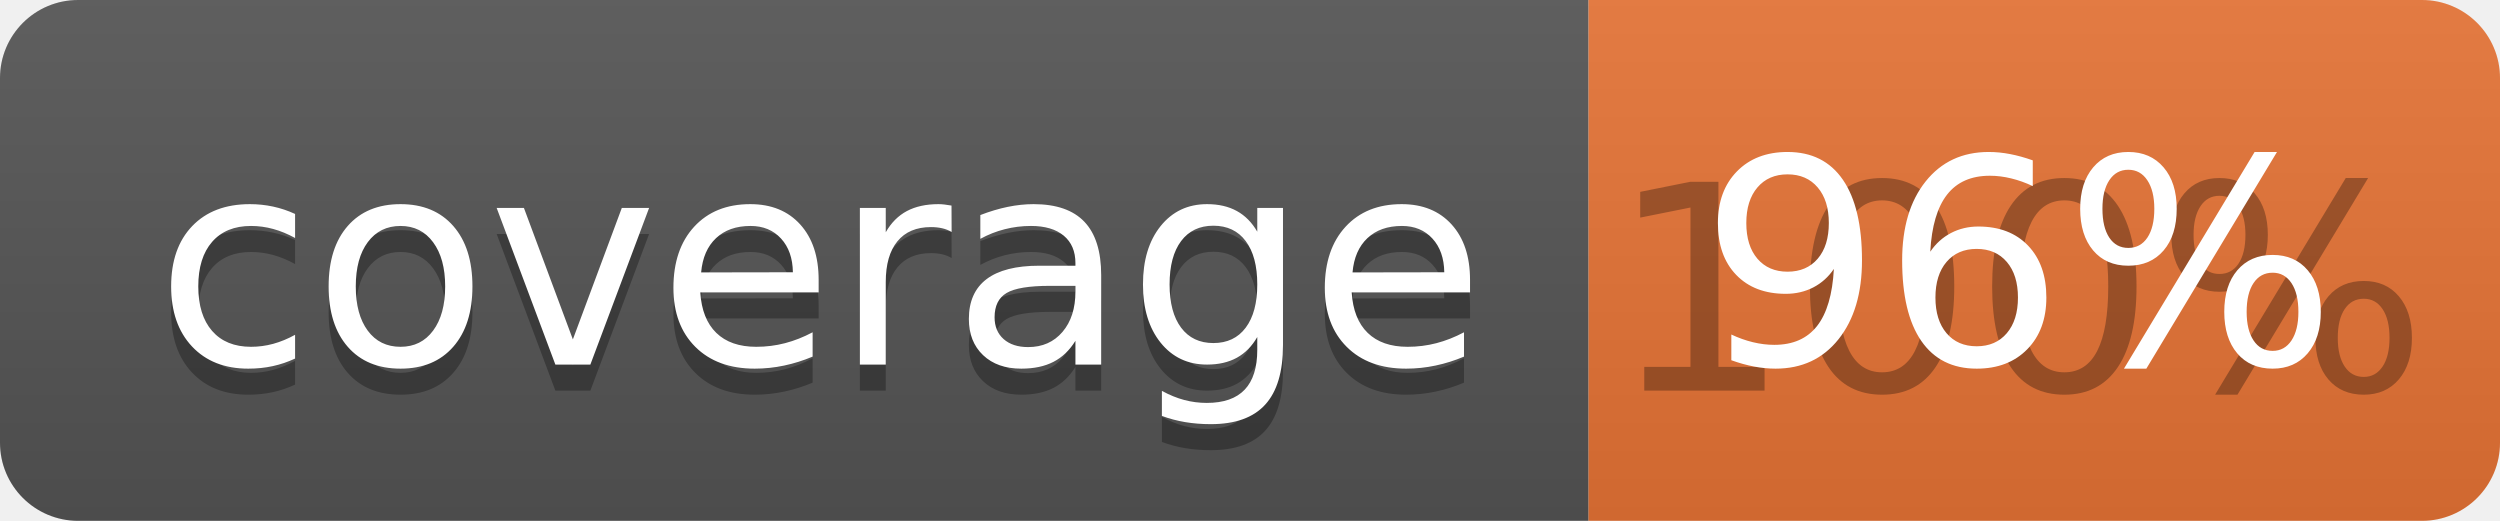
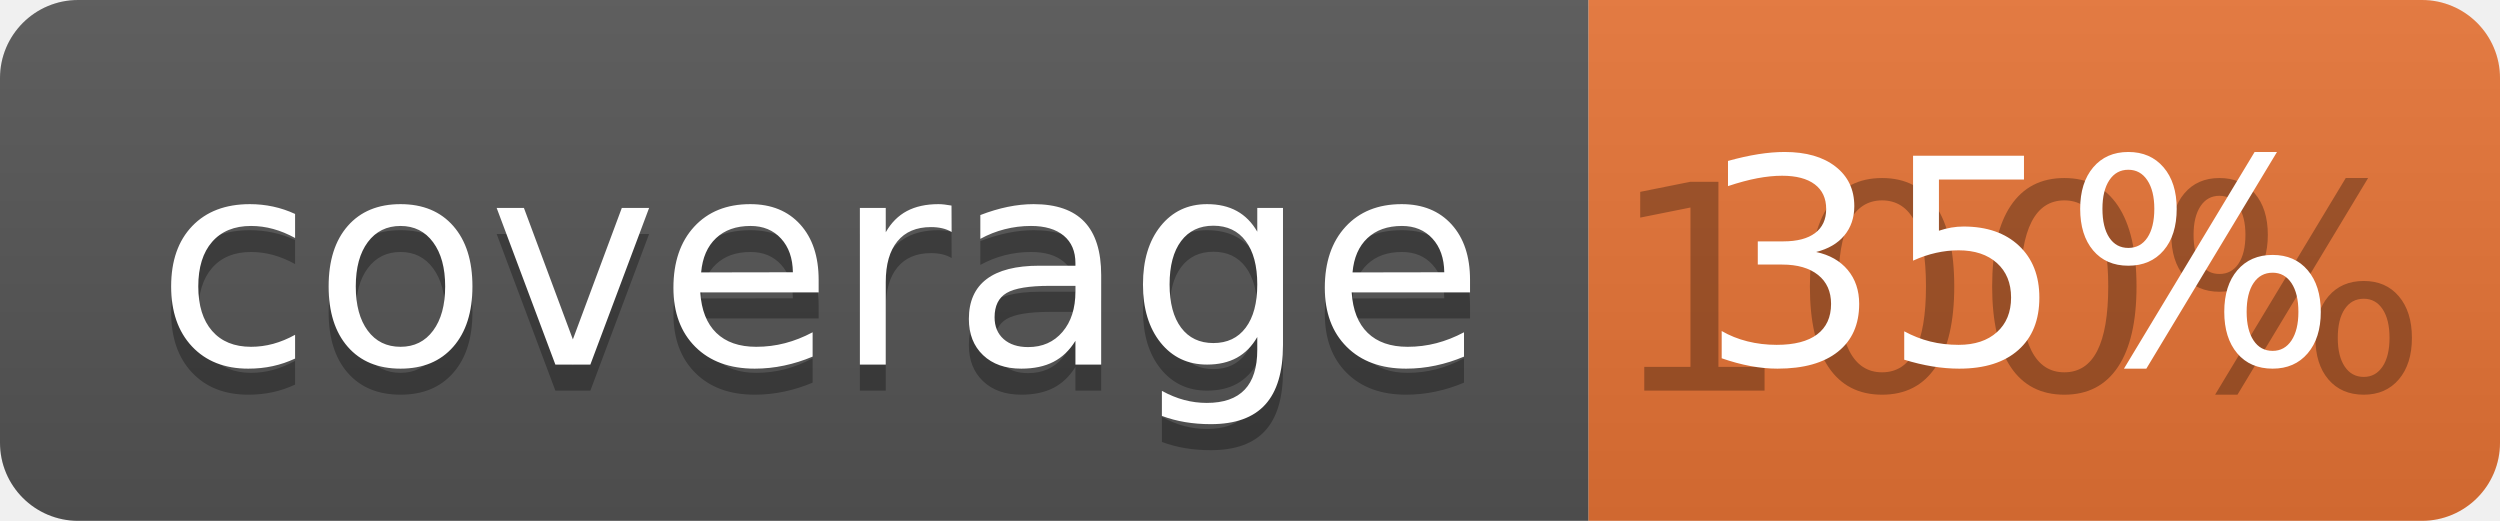
<svg xmlns="http://www.w3.org/2000/svg" width="96" height="20">
  <linearGradient id="b" x2="0" y2="100%">
    <stop offset="0" stop-color="#bbb" stop-opacity=".1" />
    <stop offset="1" stop-opacity=".1" />
  </linearGradient>
  <clipPath id="a">
    <rect width="96" height="20" rx="3" fill="#fff" />
  </clipPath>
  <g clip-path="url(#a)">
    <path fill="#555" d="M0 0h61v20H0z" />
    <path fill="#E87435" d="M61 0h35v20H61z" />
    <path fill="url(#b)" d="M0 0h96v20H0z" />
  </g>
  <g fill="#fff" text-anchor="middle" font-family="DejaVu Sans,Verdana,Geneva,sans-serif" font-size="110">
    <text x="315" y="150" fill="#010101" fill-opacity=".3" transform="scale(.1)" textLength="510">coverage</text>
    <text x="315" y="140" transform="scale(.1)" textLength="510">coverage</text>
    <text x="775" y="150" fill="#010101" fill-opacity=".3" transform="scale(.1)" textLength="250">100%</text>
-     <text x="775" y="140" transform="scale(.1)" textLength="250">96%</text>
+     <text x="775" y="140" transform="scale(.1)" textLength="250">35%</text>
  </g>
</svg>
